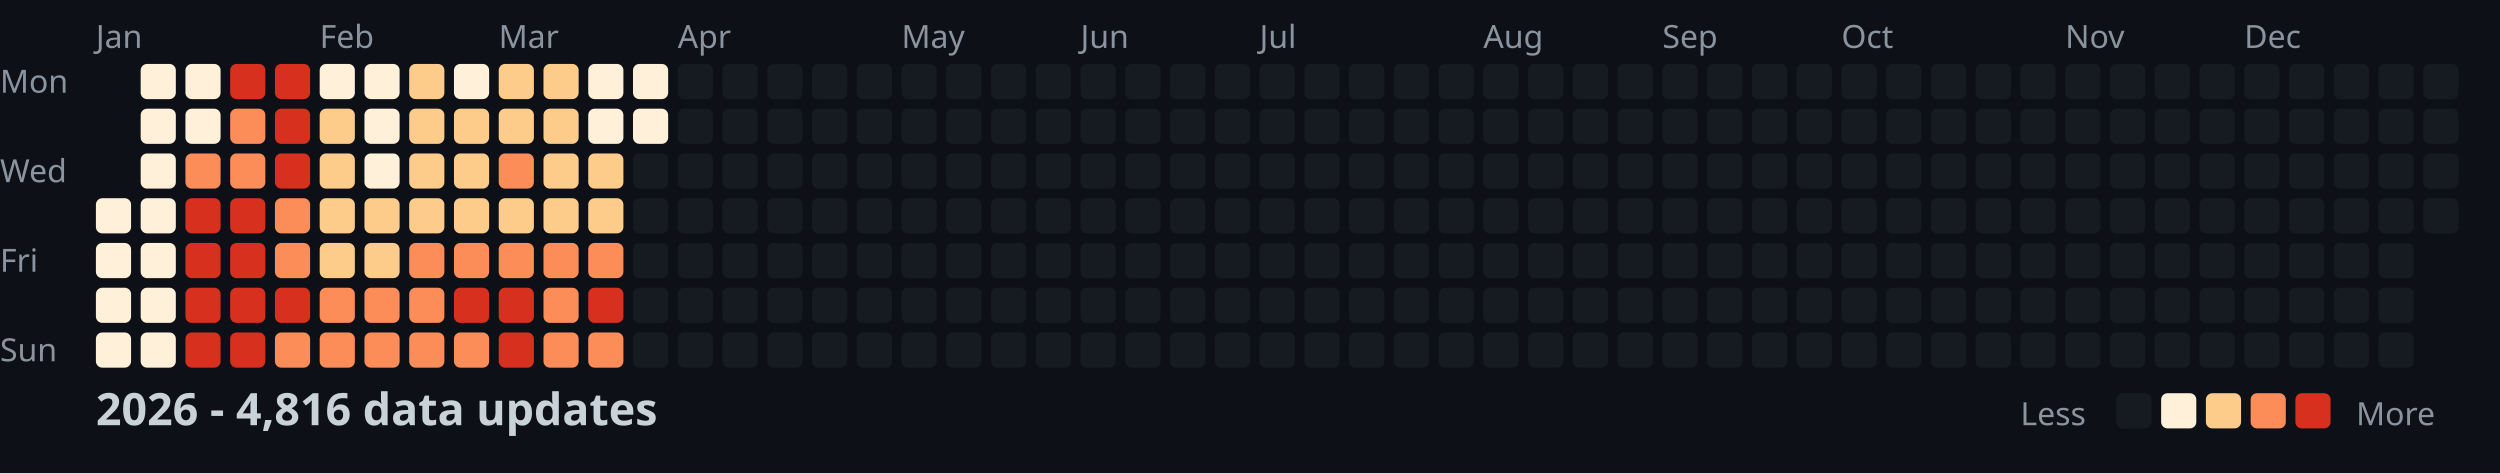
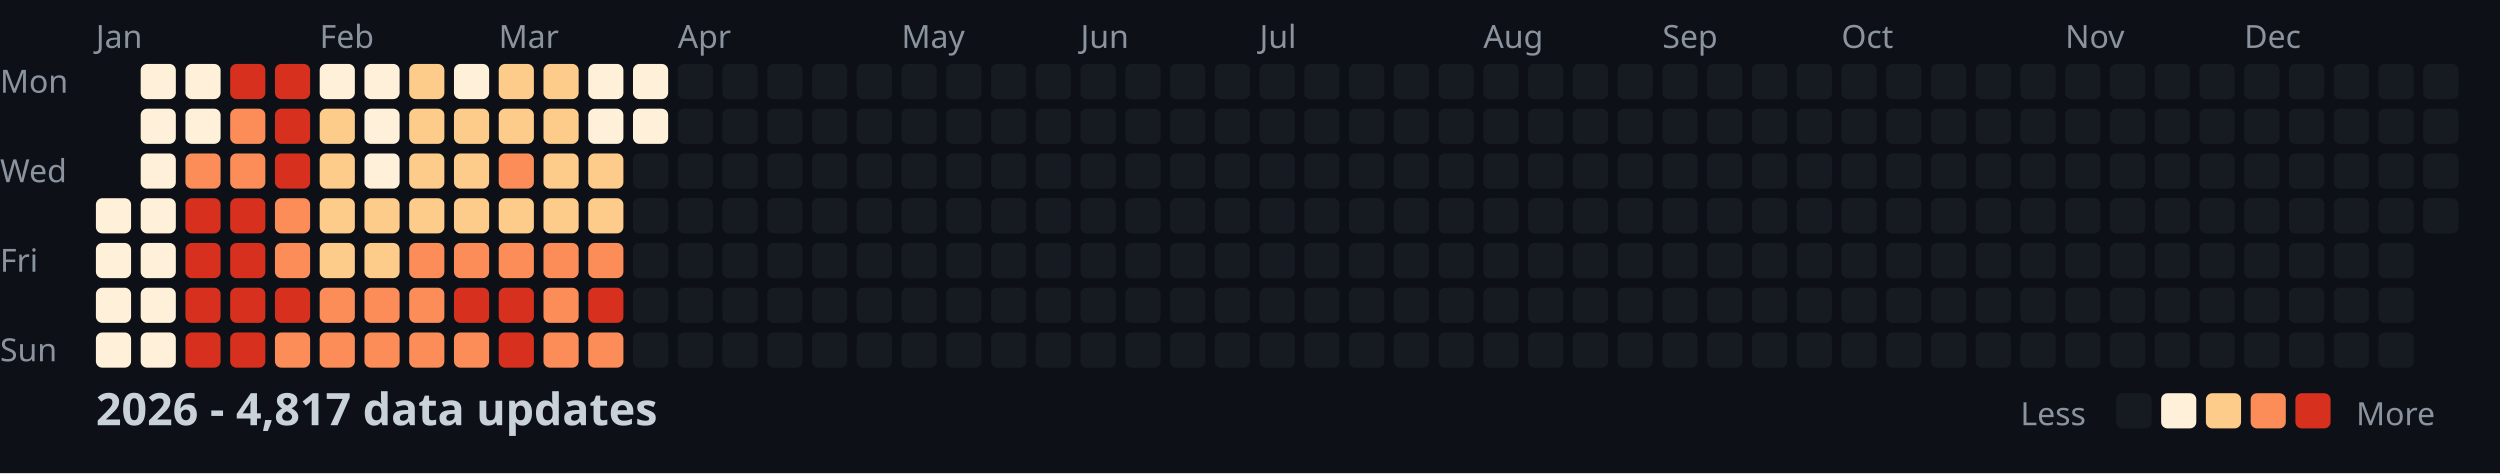
<svg xmlns="http://www.w3.org/2000/svg" width="782" height="148">
  <style>
    .month { font: 10px sans-serif; fill: #8b949e; }
    .day { font: 10px sans-serif; fill: #8b949e; }
    .title { font: bold 14px sans-serif; fill: #c9d1d9; }
    .legend { font: 10px sans-serif; fill: #8b949e; }
  </style>
  <rect width="100%" height="100%" fill="#0d1117" />
  <text x="0" y="29" class="day">Mon</text>
  <text x="0" y="57" class="day">Wed</text>
  <text x="0" y="85" class="day">Fri</text>
  <text x="0" y="113" class="day">Sun</text>
  <text x="30" y="15" class="month">Jan</text>
  <text x="100" y="15" class="month">Feb</text>
  <text x="156" y="15" class="month">Mar</text>
  <text x="212" y="15" class="month">Apr</text>
  <text x="282" y="15" class="month">May</text>
  <text x="338" y="15" class="month">Jun</text>
  <text x="394" y="15" class="month">Jul</text>
  <text x="464" y="15" class="month">Aug</text>
  <text x="520" y="15" class="month">Sep</text>
  <text x="576" y="15" class="month">Oct</text>
  <text x="646" y="15" class="month">Nov</text>
  <text x="702" y="15" class="month">Dec</text>
  <rect x="30" y="62" width="11" height="11" fill="#fef0d9" rx="2" />
  <rect x="30" y="76" width="11" height="11" fill="#fef0d9" rx="2" />
  <rect x="30" y="90" width="11" height="11" fill="#fef0d9" rx="2" />
  <rect x="30" y="104" width="11" height="11" fill="#fef0d9" rx="2" />
  <rect x="44" y="20" width="11" height="11" fill="#fef0d9" rx="2" />
  <rect x="44" y="34" width="11" height="11" fill="#fef0d9" rx="2" />
  <rect x="44" y="48" width="11" height="11" fill="#fef0d9" rx="2" />
  <rect x="44" y="62" width="11" height="11" fill="#fef0d9" rx="2" />
  <rect x="44" y="76" width="11" height="11" fill="#fef0d9" rx="2" />
  <rect x="44" y="90" width="11" height="11" fill="#fef0d9" rx="2" />
  <rect x="44" y="104" width="11" height="11" fill="#fef0d9" rx="2" />
  <rect x="58" y="20" width="11" height="11" fill="#fef0d9" rx="2" />
  <rect x="58" y="34" width="11" height="11" fill="#fef0d9" rx="2" />
  <rect x="58" y="48" width="11" height="11" fill="#fc8d59" rx="2" />
  <rect x="58" y="62" width="11" height="11" fill="#d7301f" rx="2" />
  <rect x="58" y="76" width="11" height="11" fill="#d7301f" rx="2" />
  <rect x="58" y="90" width="11" height="11" fill="#d7301f" rx="2" />
  <rect x="58" y="104" width="11" height="11" fill="#d7301f" rx="2" />
  <rect x="72" y="20" width="11" height="11" fill="#d7301f" rx="2" />
  <rect x="72" y="34" width="11" height="11" fill="#fc8d59" rx="2" />
  <rect x="72" y="48" width="11" height="11" fill="#fc8d59" rx="2" />
  <rect x="72" y="62" width="11" height="11" fill="#d7301f" rx="2" />
  <rect x="72" y="76" width="11" height="11" fill="#d7301f" rx="2" />
  <rect x="72" y="90" width="11" height="11" fill="#d7301f" rx="2" />
  <rect x="72" y="104" width="11" height="11" fill="#d7301f" rx="2" />
  <rect x="86" y="20" width="11" height="11" fill="#d7301f" rx="2" />
  <rect x="86" y="34" width="11" height="11" fill="#d7301f" rx="2" />
  <rect x="86" y="48" width="11" height="11" fill="#d7301f" rx="2" />
  <rect x="86" y="62" width="11" height="11" fill="#fc8d59" rx="2" />
  <rect x="86" y="76" width="11" height="11" fill="#fc8d59" rx="2" />
  <rect x="86" y="90" width="11" height="11" fill="#d7301f" rx="2" />
  <rect x="86" y="104" width="11" height="11" fill="#fc8d59" rx="2" />
  <rect x="100" y="20" width="11" height="11" fill="#fef0d9" rx="2" />
  <rect x="100" y="34" width="11" height="11" fill="#fdcc8a" rx="2" />
  <rect x="100" y="48" width="11" height="11" fill="#fdcc8a" rx="2" />
  <rect x="100" y="62" width="11" height="11" fill="#fdcc8a" rx="2" />
  <rect x="100" y="76" width="11" height="11" fill="#fdcc8a" rx="2" />
  <rect x="100" y="90" width="11" height="11" fill="#fc8d59" rx="2" />
  <rect x="100" y="104" width="11" height="11" fill="#fc8d59" rx="2" />
  <rect x="114" y="20" width="11" height="11" fill="#fef0d9" rx="2" />
  <rect x="114" y="34" width="11" height="11" fill="#fef0d9" rx="2" />
  <rect x="114" y="48" width="11" height="11" fill="#fef0d9" rx="2" />
  <rect x="114" y="62" width="11" height="11" fill="#fdcc8a" rx="2" />
  <rect x="114" y="76" width="11" height="11" fill="#fdcc8a" rx="2" />
  <rect x="114" y="90" width="11" height="11" fill="#fc8d59" rx="2" />
  <rect x="114" y="104" width="11" height="11" fill="#fc8d59" rx="2" />
  <rect x="128" y="20" width="11" height="11" fill="#fdcc8a" rx="2" />
  <rect x="128" y="34" width="11" height="11" fill="#fdcc8a" rx="2" />
  <rect x="128" y="48" width="11" height="11" fill="#fdcc8a" rx="2" />
  <rect x="128" y="62" width="11" height="11" fill="#fdcc8a" rx="2" />
  <rect x="128" y="76" width="11" height="11" fill="#fc8d59" rx="2" />
  <rect x="128" y="90" width="11" height="11" fill="#fc8d59" rx="2" />
  <rect x="128" y="104" width="11" height="11" fill="#fc8d59" rx="2" />
  <rect x="142" y="20" width="11" height="11" fill="#fef0d9" rx="2" />
  <rect x="142" y="34" width="11" height="11" fill="#fdcc8a" rx="2" />
  <rect x="142" y="48" width="11" height="11" fill="#fdcc8a" rx="2" />
  <rect x="142" y="62" width="11" height="11" fill="#fdcc8a" rx="2" />
  <rect x="142" y="76" width="11" height="11" fill="#fc8d59" rx="2" />
  <rect x="142" y="90" width="11" height="11" fill="#d7301f" rx="2" />
  <rect x="142" y="104" width="11" height="11" fill="#fc8d59" rx="2" />
  <rect x="156" y="20" width="11" height="11" fill="#fdcc8a" rx="2" />
  <rect x="156" y="34" width="11" height="11" fill="#fdcc8a" rx="2" />
  <rect x="156" y="48" width="11" height="11" fill="#fc8d59" rx="2" />
  <rect x="156" y="62" width="11" height="11" fill="#fdcc8a" rx="2" />
  <rect x="156" y="76" width="11" height="11" fill="#fc8d59" rx="2" />
  <rect x="156" y="90" width="11" height="11" fill="#d7301f" rx="2" />
  <rect x="156" y="104" width="11" height="11" fill="#d7301f" rx="2" />
  <rect x="170" y="20" width="11" height="11" fill="#fdcc8a" rx="2" />
  <rect x="170" y="34" width="11" height="11" fill="#fdcc8a" rx="2" />
  <rect x="170" y="48" width="11" height="11" fill="#fdcc8a" rx="2" />
  <rect x="170" y="62" width="11" height="11" fill="#fdcc8a" rx="2" />
  <rect x="170" y="76" width="11" height="11" fill="#fc8d59" rx="2" />
  <rect x="170" y="90" width="11" height="11" fill="#fc8d59" rx="2" />
  <rect x="170" y="104" width="11" height="11" fill="#fc8d59" rx="2" />
  <rect x="184" y="20" width="11" height="11" fill="#fef0d9" rx="2" />
  <rect x="184" y="34" width="11" height="11" fill="#fef0d9" rx="2" />
  <rect x="184" y="48" width="11" height="11" fill="#fdcc8a" rx="2" />
  <rect x="184" y="62" width="11" height="11" fill="#fdcc8a" rx="2" />
  <rect x="184" y="76" width="11" height="11" fill="#fc8d59" rx="2" />
  <rect x="184" y="90" width="11" height="11" fill="#d7301f" rx="2" />
  <rect x="184" y="104" width="11" height="11" fill="#fc8d59" rx="2" />
  <rect x="198" y="20" width="11" height="11" fill="#fef0d9" rx="2" />
  <rect x="198" y="34" width="11" height="11" fill="#fef0d9" rx="2" />
  <rect x="198" y="48" width="11" height="11" fill="#161b22" rx="2" />
  <rect x="198" y="62" width="11" height="11" fill="#161b22" rx="2" />
  <rect x="198" y="76" width="11" height="11" fill="#161b22" rx="2" />
  <rect x="198" y="90" width="11" height="11" fill="#161b22" rx="2" />
  <rect x="198" y="104" width="11" height="11" fill="#161b22" rx="2" />
  <rect x="212" y="20" width="11" height="11" fill="#161b22" rx="2" />
  <rect x="212" y="34" width="11" height="11" fill="#161b22" rx="2" />
  <rect x="212" y="48" width="11" height="11" fill="#161b22" rx="2" />
  <rect x="212" y="62" width="11" height="11" fill="#161b22" rx="2" />
  <rect x="212" y="76" width="11" height="11" fill="#161b22" rx="2" />
  <rect x="212" y="90" width="11" height="11" fill="#161b22" rx="2" />
  <rect x="212" y="104" width="11" height="11" fill="#161b22" rx="2" />
  <rect x="226" y="20" width="11" height="11" fill="#161b22" rx="2" />
  <rect x="226" y="34" width="11" height="11" fill="#161b22" rx="2" />
  <rect x="226" y="48" width="11" height="11" fill="#161b22" rx="2" />
  <rect x="226" y="62" width="11" height="11" fill="#161b22" rx="2" />
  <rect x="226" y="76" width="11" height="11" fill="#161b22" rx="2" />
  <rect x="226" y="90" width="11" height="11" fill="#161b22" rx="2" />
  <rect x="226" y="104" width="11" height="11" fill="#161b22" rx="2" />
  <rect x="240" y="20" width="11" height="11" fill="#161b22" rx="2" />
  <rect x="240" y="34" width="11" height="11" fill="#161b22" rx="2" />
  <rect x="240" y="48" width="11" height="11" fill="#161b22" rx="2" />
  <rect x="240" y="62" width="11" height="11" fill="#161b22" rx="2" />
  <rect x="240" y="76" width="11" height="11" fill="#161b22" rx="2" />
  <rect x="240" y="90" width="11" height="11" fill="#161b22" rx="2" />
  <rect x="240" y="104" width="11" height="11" fill="#161b22" rx="2" />
  <rect x="254" y="20" width="11" height="11" fill="#161b22" rx="2" />
  <rect x="254" y="34" width="11" height="11" fill="#161b22" rx="2" />
  <rect x="254" y="48" width="11" height="11" fill="#161b22" rx="2" />
  <rect x="254" y="62" width="11" height="11" fill="#161b22" rx="2" />
  <rect x="254" y="76" width="11" height="11" fill="#161b22" rx="2" />
  <rect x="254" y="90" width="11" height="11" fill="#161b22" rx="2" />
  <rect x="254" y="104" width="11" height="11" fill="#161b22" rx="2" />
  <rect x="268" y="20" width="11" height="11" fill="#161b22" rx="2" />
  <rect x="268" y="34" width="11" height="11" fill="#161b22" rx="2" />
  <rect x="268" y="48" width="11" height="11" fill="#161b22" rx="2" />
  <rect x="268" y="62" width="11" height="11" fill="#161b22" rx="2" />
  <rect x="268" y="76" width="11" height="11" fill="#161b22" rx="2" />
  <rect x="268" y="90" width="11" height="11" fill="#161b22" rx="2" />
  <rect x="268" y="104" width="11" height="11" fill="#161b22" rx="2" />
  <rect x="282" y="20" width="11" height="11" fill="#161b22" rx="2" />
  <rect x="282" y="34" width="11" height="11" fill="#161b22" rx="2" />
  <rect x="282" y="48" width="11" height="11" fill="#161b22" rx="2" />
  <rect x="282" y="62" width="11" height="11" fill="#161b22" rx="2" />
  <rect x="282" y="76" width="11" height="11" fill="#161b22" rx="2" />
  <rect x="282" y="90" width="11" height="11" fill="#161b22" rx="2" />
  <rect x="282" y="104" width="11" height="11" fill="#161b22" rx="2" />
  <rect x="296" y="20" width="11" height="11" fill="#161b22" rx="2" />
  <rect x="296" y="34" width="11" height="11" fill="#161b22" rx="2" />
  <rect x="296" y="48" width="11" height="11" fill="#161b22" rx="2" />
  <rect x="296" y="62" width="11" height="11" fill="#161b22" rx="2" />
  <rect x="296" y="76" width="11" height="11" fill="#161b22" rx="2" />
  <rect x="296" y="90" width="11" height="11" fill="#161b22" rx="2" />
  <rect x="296" y="104" width="11" height="11" fill="#161b22" rx="2" />
  <rect x="310" y="20" width="11" height="11" fill="#161b22" rx="2" />
  <rect x="310" y="34" width="11" height="11" fill="#161b22" rx="2" />
  <rect x="310" y="48" width="11" height="11" fill="#161b22" rx="2" />
  <rect x="310" y="62" width="11" height="11" fill="#161b22" rx="2" />
  <rect x="310" y="76" width="11" height="11" fill="#161b22" rx="2" />
  <rect x="310" y="90" width="11" height="11" fill="#161b22" rx="2" />
  <rect x="310" y="104" width="11" height="11" fill="#161b22" rx="2" />
  <rect x="324" y="20" width="11" height="11" fill="#161b22" rx="2" />
  <rect x="324" y="34" width="11" height="11" fill="#161b22" rx="2" />
  <rect x="324" y="48" width="11" height="11" fill="#161b22" rx="2" />
  <rect x="324" y="62" width="11" height="11" fill="#161b22" rx="2" />
  <rect x="324" y="76" width="11" height="11" fill="#161b22" rx="2" />
  <rect x="324" y="90" width="11" height="11" fill="#161b22" rx="2" />
  <rect x="324" y="104" width="11" height="11" fill="#161b22" rx="2" />
  <rect x="338" y="20" width="11" height="11" fill="#161b22" rx="2" />
  <rect x="338" y="34" width="11" height="11" fill="#161b22" rx="2" />
  <rect x="338" y="48" width="11" height="11" fill="#161b22" rx="2" />
  <rect x="338" y="62" width="11" height="11" fill="#161b22" rx="2" />
  <rect x="338" y="76" width="11" height="11" fill="#161b22" rx="2" />
  <rect x="338" y="90" width="11" height="11" fill="#161b22" rx="2" />
  <rect x="338" y="104" width="11" height="11" fill="#161b22" rx="2" />
  <rect x="352" y="20" width="11" height="11" fill="#161b22" rx="2" />
  <rect x="352" y="34" width="11" height="11" fill="#161b22" rx="2" />
  <rect x="352" y="48" width="11" height="11" fill="#161b22" rx="2" />
  <rect x="352" y="62" width="11" height="11" fill="#161b22" rx="2" />
  <rect x="352" y="76" width="11" height="11" fill="#161b22" rx="2" />
  <rect x="352" y="90" width="11" height="11" fill="#161b22" rx="2" />
  <rect x="352" y="104" width="11" height="11" fill="#161b22" rx="2" />
  <rect x="366" y="20" width="11" height="11" fill="#161b22" rx="2" />
  <rect x="366" y="34" width="11" height="11" fill="#161b22" rx="2" />
  <rect x="366" y="48" width="11" height="11" fill="#161b22" rx="2" />
  <rect x="366" y="62" width="11" height="11" fill="#161b22" rx="2" />
  <rect x="366" y="76" width="11" height="11" fill="#161b22" rx="2" />
  <rect x="366" y="90" width="11" height="11" fill="#161b22" rx="2" />
  <rect x="366" y="104" width="11" height="11" fill="#161b22" rx="2" />
  <rect x="380" y="20" width="11" height="11" fill="#161b22" rx="2" />
  <rect x="380" y="34" width="11" height="11" fill="#161b22" rx="2" />
  <rect x="380" y="48" width="11" height="11" fill="#161b22" rx="2" />
  <rect x="380" y="62" width="11" height="11" fill="#161b22" rx="2" />
  <rect x="380" y="76" width="11" height="11" fill="#161b22" rx="2" />
  <rect x="380" y="90" width="11" height="11" fill="#161b22" rx="2" />
  <rect x="380" y="104" width="11" height="11" fill="#161b22" rx="2" />
  <rect x="394" y="20" width="11" height="11" fill="#161b22" rx="2" />
  <rect x="394" y="34" width="11" height="11" fill="#161b22" rx="2" />
  <rect x="394" y="48" width="11" height="11" fill="#161b22" rx="2" />
  <rect x="394" y="62" width="11" height="11" fill="#161b22" rx="2" />
  <rect x="394" y="76" width="11" height="11" fill="#161b22" rx="2" />
  <rect x="394" y="90" width="11" height="11" fill="#161b22" rx="2" />
  <rect x="394" y="104" width="11" height="11" fill="#161b22" rx="2" />
  <rect x="408" y="20" width="11" height="11" fill="#161b22" rx="2" />
  <rect x="408" y="34" width="11" height="11" fill="#161b22" rx="2" />
  <rect x="408" y="48" width="11" height="11" fill="#161b22" rx="2" />
  <rect x="408" y="62" width="11" height="11" fill="#161b22" rx="2" />
  <rect x="408" y="76" width="11" height="11" fill="#161b22" rx="2" />
  <rect x="408" y="90" width="11" height="11" fill="#161b22" rx="2" />
  <rect x="408" y="104" width="11" height="11" fill="#161b22" rx="2" />
  <rect x="422" y="20" width="11" height="11" fill="#161b22" rx="2" />
  <rect x="422" y="34" width="11" height="11" fill="#161b22" rx="2" />
  <rect x="422" y="48" width="11" height="11" fill="#161b22" rx="2" />
  <rect x="422" y="62" width="11" height="11" fill="#161b22" rx="2" />
  <rect x="422" y="76" width="11" height="11" fill="#161b22" rx="2" />
  <rect x="422" y="90" width="11" height="11" fill="#161b22" rx="2" />
  <rect x="422" y="104" width="11" height="11" fill="#161b22" rx="2" />
  <rect x="436" y="20" width="11" height="11" fill="#161b22" rx="2" />
  <rect x="436" y="34" width="11" height="11" fill="#161b22" rx="2" />
  <rect x="436" y="48" width="11" height="11" fill="#161b22" rx="2" />
  <rect x="436" y="62" width="11" height="11" fill="#161b22" rx="2" />
  <rect x="436" y="76" width="11" height="11" fill="#161b22" rx="2" />
  <rect x="436" y="90" width="11" height="11" fill="#161b22" rx="2" />
  <rect x="436" y="104" width="11" height="11" fill="#161b22" rx="2" />
  <rect x="450" y="20" width="11" height="11" fill="#161b22" rx="2" />
  <rect x="450" y="34" width="11" height="11" fill="#161b22" rx="2" />
  <rect x="450" y="48" width="11" height="11" fill="#161b22" rx="2" />
  <rect x="450" y="62" width="11" height="11" fill="#161b22" rx="2" />
  <rect x="450" y="76" width="11" height="11" fill="#161b22" rx="2" />
  <rect x="450" y="90" width="11" height="11" fill="#161b22" rx="2" />
  <rect x="450" y="104" width="11" height="11" fill="#161b22" rx="2" />
  <rect x="464" y="20" width="11" height="11" fill="#161b22" rx="2" />
  <rect x="464" y="34" width="11" height="11" fill="#161b22" rx="2" />
  <rect x="464" y="48" width="11" height="11" fill="#161b22" rx="2" />
  <rect x="464" y="62" width="11" height="11" fill="#161b22" rx="2" />
  <rect x="464" y="76" width="11" height="11" fill="#161b22" rx="2" />
  <rect x="464" y="90" width="11" height="11" fill="#161b22" rx="2" />
  <rect x="464" y="104" width="11" height="11" fill="#161b22" rx="2" />
  <rect x="478" y="20" width="11" height="11" fill="#161b22" rx="2" />
  <rect x="478" y="34" width="11" height="11" fill="#161b22" rx="2" />
  <rect x="478" y="48" width="11" height="11" fill="#161b22" rx="2" />
  <rect x="478" y="62" width="11" height="11" fill="#161b22" rx="2" />
  <rect x="478" y="76" width="11" height="11" fill="#161b22" rx="2" />
  <rect x="478" y="90" width="11" height="11" fill="#161b22" rx="2" />
  <rect x="478" y="104" width="11" height="11" fill="#161b22" rx="2" />
  <rect x="492" y="20" width="11" height="11" fill="#161b22" rx="2" />
  <rect x="492" y="34" width="11" height="11" fill="#161b22" rx="2" />
  <rect x="492" y="48" width="11" height="11" fill="#161b22" rx="2" />
  <rect x="492" y="62" width="11" height="11" fill="#161b22" rx="2" />
  <rect x="492" y="76" width="11" height="11" fill="#161b22" rx="2" />
  <rect x="492" y="90" width="11" height="11" fill="#161b22" rx="2" />
  <rect x="492" y="104" width="11" height="11" fill="#161b22" rx="2" />
  <rect x="506" y="20" width="11" height="11" fill="#161b22" rx="2" />
  <rect x="506" y="34" width="11" height="11" fill="#161b22" rx="2" />
  <rect x="506" y="48" width="11" height="11" fill="#161b22" rx="2" />
  <rect x="506" y="62" width="11" height="11" fill="#161b22" rx="2" />
  <rect x="506" y="76" width="11" height="11" fill="#161b22" rx="2" />
  <rect x="506" y="90" width="11" height="11" fill="#161b22" rx="2" />
  <rect x="506" y="104" width="11" height="11" fill="#161b22" rx="2" />
  <rect x="520" y="20" width="11" height="11" fill="#161b22" rx="2" />
  <rect x="520" y="34" width="11" height="11" fill="#161b22" rx="2" />
  <rect x="520" y="48" width="11" height="11" fill="#161b22" rx="2" />
  <rect x="520" y="62" width="11" height="11" fill="#161b22" rx="2" />
  <rect x="520" y="76" width="11" height="11" fill="#161b22" rx="2" />
  <rect x="520" y="90" width="11" height="11" fill="#161b22" rx="2" />
  <rect x="520" y="104" width="11" height="11" fill="#161b22" rx="2" />
  <rect x="534" y="20" width="11" height="11" fill="#161b22" rx="2" />
  <rect x="534" y="34" width="11" height="11" fill="#161b22" rx="2" />
  <rect x="534" y="48" width="11" height="11" fill="#161b22" rx="2" />
  <rect x="534" y="62" width="11" height="11" fill="#161b22" rx="2" />
  <rect x="534" y="76" width="11" height="11" fill="#161b22" rx="2" />
  <rect x="534" y="90" width="11" height="11" fill="#161b22" rx="2" />
  <rect x="534" y="104" width="11" height="11" fill="#161b22" rx="2" />
  <rect x="548" y="20" width="11" height="11" fill="#161b22" rx="2" />
  <rect x="548" y="34" width="11" height="11" fill="#161b22" rx="2" />
  <rect x="548" y="48" width="11" height="11" fill="#161b22" rx="2" />
  <rect x="548" y="62" width="11" height="11" fill="#161b22" rx="2" />
  <rect x="548" y="76" width="11" height="11" fill="#161b22" rx="2" />
  <rect x="548" y="90" width="11" height="11" fill="#161b22" rx="2" />
  <rect x="548" y="104" width="11" height="11" fill="#161b22" rx="2" />
  <rect x="562" y="20" width="11" height="11" fill="#161b22" rx="2" />
  <rect x="562" y="34" width="11" height="11" fill="#161b22" rx="2" />
  <rect x="562" y="48" width="11" height="11" fill="#161b22" rx="2" />
  <rect x="562" y="62" width="11" height="11" fill="#161b22" rx="2" />
  <rect x="562" y="76" width="11" height="11" fill="#161b22" rx="2" />
  <rect x="562" y="90" width="11" height="11" fill="#161b22" rx="2" />
  <rect x="562" y="104" width="11" height="11" fill="#161b22" rx="2" />
  <rect x="576" y="20" width="11" height="11" fill="#161b22" rx="2" />
  <rect x="576" y="34" width="11" height="11" fill="#161b22" rx="2" />
  <rect x="576" y="48" width="11" height="11" fill="#161b22" rx="2" />
  <rect x="576" y="62" width="11" height="11" fill="#161b22" rx="2" />
  <rect x="576" y="76" width="11" height="11" fill="#161b22" rx="2" />
  <rect x="576" y="90" width="11" height="11" fill="#161b22" rx="2" />
  <rect x="576" y="104" width="11" height="11" fill="#161b22" rx="2" />
  <rect x="590" y="20" width="11" height="11" fill="#161b22" rx="2" />
  <rect x="590" y="34" width="11" height="11" fill="#161b22" rx="2" />
  <rect x="590" y="48" width="11" height="11" fill="#161b22" rx="2" />
  <rect x="590" y="62" width="11" height="11" fill="#161b22" rx="2" />
  <rect x="590" y="76" width="11" height="11" fill="#161b22" rx="2" />
  <rect x="590" y="90" width="11" height="11" fill="#161b22" rx="2" />
  <rect x="590" y="104" width="11" height="11" fill="#161b22" rx="2" />
  <rect x="604" y="20" width="11" height="11" fill="#161b22" rx="2" />
  <rect x="604" y="34" width="11" height="11" fill="#161b22" rx="2" />
  <rect x="604" y="48" width="11" height="11" fill="#161b22" rx="2" />
  <rect x="604" y="62" width="11" height="11" fill="#161b22" rx="2" />
  <rect x="604" y="76" width="11" height="11" fill="#161b22" rx="2" />
  <rect x="604" y="90" width="11" height="11" fill="#161b22" rx="2" />
  <rect x="604" y="104" width="11" height="11" fill="#161b22" rx="2" />
  <rect x="618" y="20" width="11" height="11" fill="#161b22" rx="2" />
  <rect x="618" y="34" width="11" height="11" fill="#161b22" rx="2" />
  <rect x="618" y="48" width="11" height="11" fill="#161b22" rx="2" />
  <rect x="618" y="62" width="11" height="11" fill="#161b22" rx="2" />
  <rect x="618" y="76" width="11" height="11" fill="#161b22" rx="2" />
  <rect x="618" y="90" width="11" height="11" fill="#161b22" rx="2" />
  <rect x="618" y="104" width="11" height="11" fill="#161b22" rx="2" />
  <rect x="632" y="20" width="11" height="11" fill="#161b22" rx="2" />
  <rect x="632" y="34" width="11" height="11" fill="#161b22" rx="2" />
  <rect x="632" y="48" width="11" height="11" fill="#161b22" rx="2" />
  <rect x="632" y="62" width="11" height="11" fill="#161b22" rx="2" />
  <rect x="632" y="76" width="11" height="11" fill="#161b22" rx="2" />
  <rect x="632" y="90" width="11" height="11" fill="#161b22" rx="2" />
  <rect x="632" y="104" width="11" height="11" fill="#161b22" rx="2" />
  <rect x="646" y="20" width="11" height="11" fill="#161b22" rx="2" />
  <rect x="646" y="34" width="11" height="11" fill="#161b22" rx="2" />
  <rect x="646" y="48" width="11" height="11" fill="#161b22" rx="2" />
  <rect x="646" y="62" width="11" height="11" fill="#161b22" rx="2" />
  <rect x="646" y="76" width="11" height="11" fill="#161b22" rx="2" />
  <rect x="646" y="90" width="11" height="11" fill="#161b22" rx="2" />
  <rect x="646" y="104" width="11" height="11" fill="#161b22" rx="2" />
  <rect x="660" y="20" width="11" height="11" fill="#161b22" rx="2" />
  <rect x="660" y="34" width="11" height="11" fill="#161b22" rx="2" />
  <rect x="660" y="48" width="11" height="11" fill="#161b22" rx="2" />
  <rect x="660" y="62" width="11" height="11" fill="#161b22" rx="2" />
  <rect x="660" y="76" width="11" height="11" fill="#161b22" rx="2" />
  <rect x="660" y="90" width="11" height="11" fill="#161b22" rx="2" />
  <rect x="660" y="104" width="11" height="11" fill="#161b22" rx="2" />
  <rect x="674" y="20" width="11" height="11" fill="#161b22" rx="2" />
  <rect x="674" y="34" width="11" height="11" fill="#161b22" rx="2" />
  <rect x="674" y="48" width="11" height="11" fill="#161b22" rx="2" />
  <rect x="674" y="62" width="11" height="11" fill="#161b22" rx="2" />
  <rect x="674" y="76" width="11" height="11" fill="#161b22" rx="2" />
  <rect x="674" y="90" width="11" height="11" fill="#161b22" rx="2" />
  <rect x="674" y="104" width="11" height="11" fill="#161b22" rx="2" />
  <rect x="688" y="20" width="11" height="11" fill="#161b22" rx="2" />
  <rect x="688" y="34" width="11" height="11" fill="#161b22" rx="2" />
  <rect x="688" y="48" width="11" height="11" fill="#161b22" rx="2" />
  <rect x="688" y="62" width="11" height="11" fill="#161b22" rx="2" />
  <rect x="688" y="76" width="11" height="11" fill="#161b22" rx="2" />
  <rect x="688" y="90" width="11" height="11" fill="#161b22" rx="2" />
  <rect x="688" y="104" width="11" height="11" fill="#161b22" rx="2" />
  <rect x="702" y="20" width="11" height="11" fill="#161b22" rx="2" />
  <rect x="702" y="34" width="11" height="11" fill="#161b22" rx="2" />
  <rect x="702" y="48" width="11" height="11" fill="#161b22" rx="2" />
  <rect x="702" y="62" width="11" height="11" fill="#161b22" rx="2" />
  <rect x="702" y="76" width="11" height="11" fill="#161b22" rx="2" />
  <rect x="702" y="90" width="11" height="11" fill="#161b22" rx="2" />
  <rect x="702" y="104" width="11" height="11" fill="#161b22" rx="2" />
  <rect x="716" y="20" width="11" height="11" fill="#161b22" rx="2" />
  <rect x="716" y="34" width="11" height="11" fill="#161b22" rx="2" />
  <rect x="716" y="48" width="11" height="11" fill="#161b22" rx="2" />
  <rect x="716" y="62" width="11" height="11" fill="#161b22" rx="2" />
  <rect x="716" y="76" width="11" height="11" fill="#161b22" rx="2" />
  <rect x="716" y="90" width="11" height="11" fill="#161b22" rx="2" />
  <rect x="716" y="104" width="11" height="11" fill="#161b22" rx="2" />
  <rect x="730" y="20" width="11" height="11" fill="#161b22" rx="2" />
  <rect x="730" y="34" width="11" height="11" fill="#161b22" rx="2" />
  <rect x="730" y="48" width="11" height="11" fill="#161b22" rx="2" />
  <rect x="730" y="62" width="11" height="11" fill="#161b22" rx="2" />
  <rect x="730" y="76" width="11" height="11" fill="#161b22" rx="2" />
  <rect x="730" y="90" width="11" height="11" fill="#161b22" rx="2" />
  <rect x="730" y="104" width="11" height="11" fill="#161b22" rx="2" />
  <rect x="744" y="20" width="11" height="11" fill="#161b22" rx="2" />
  <rect x="744" y="34" width="11" height="11" fill="#161b22" rx="2" />
  <rect x="744" y="48" width="11" height="11" fill="#161b22" rx="2" />
  <rect x="744" y="62" width="11" height="11" fill="#161b22" rx="2" />
  <rect x="744" y="76" width="11" height="11" fill="#161b22" rx="2" />
  <rect x="744" y="90" width="11" height="11" fill="#161b22" rx="2" />
  <rect x="744" y="104" width="11" height="11" fill="#161b22" rx="2" />
  <rect x="758" y="20" width="11" height="11" fill="#161b22" rx="2" />
  <rect x="758" y="34" width="11" height="11" fill="#161b22" rx="2" />
  <rect x="758" y="48" width="11" height="11" fill="#161b22" rx="2" />
  <rect x="758" y="62" width="11" height="11" fill="#161b22" rx="2" />
-   <text x="30" y="133" class="title">2026 - 4,816 data updates</text>
+   <text x="30" y="133" class="title">2026 - 4,817 data updates</text>
  <text x="632" y="133" class="legend">Less</text>
  <rect x="662" y="123" width="11" height="11" fill="#161b22" rx="2" />
  <rect x="676" y="123" width="11" height="11" fill="#fef0d9" rx="2" />
  <rect x="690" y="123" width="11" height="11" fill="#fdcc8a" rx="2" />
  <rect x="704" y="123" width="11" height="11" fill="#fc8d59" rx="2" />
  <rect x="718" y="123" width="11" height="11" fill="#d7301f" rx="2" />
  <text x="737" y="133" class="legend">More</text>
</svg>
